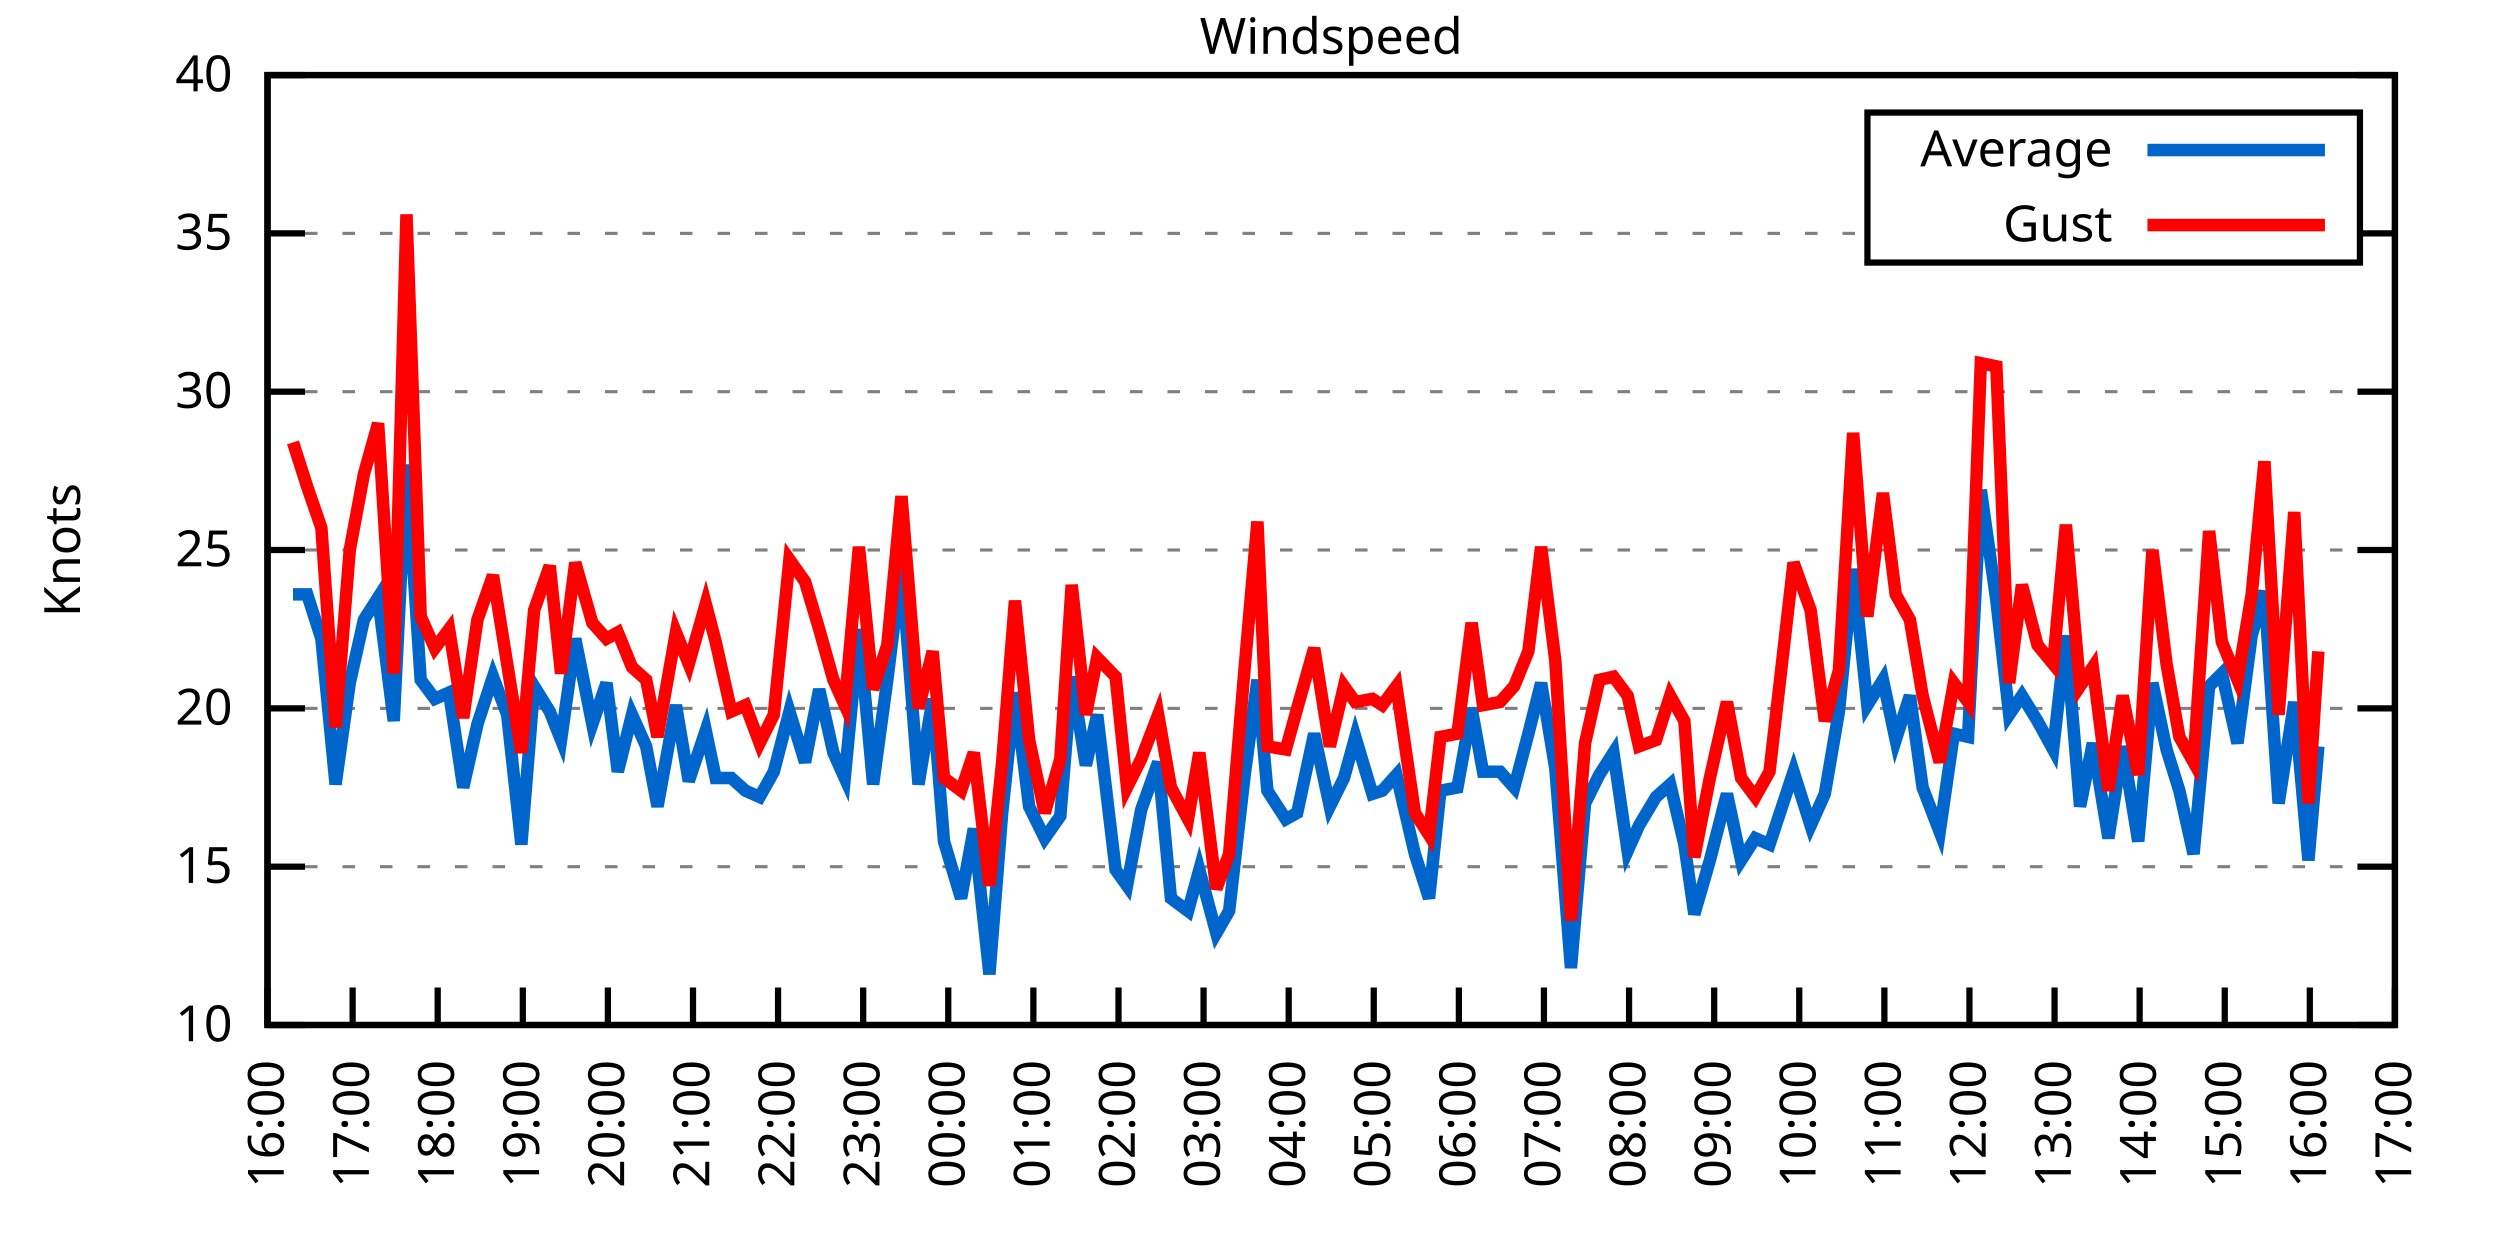
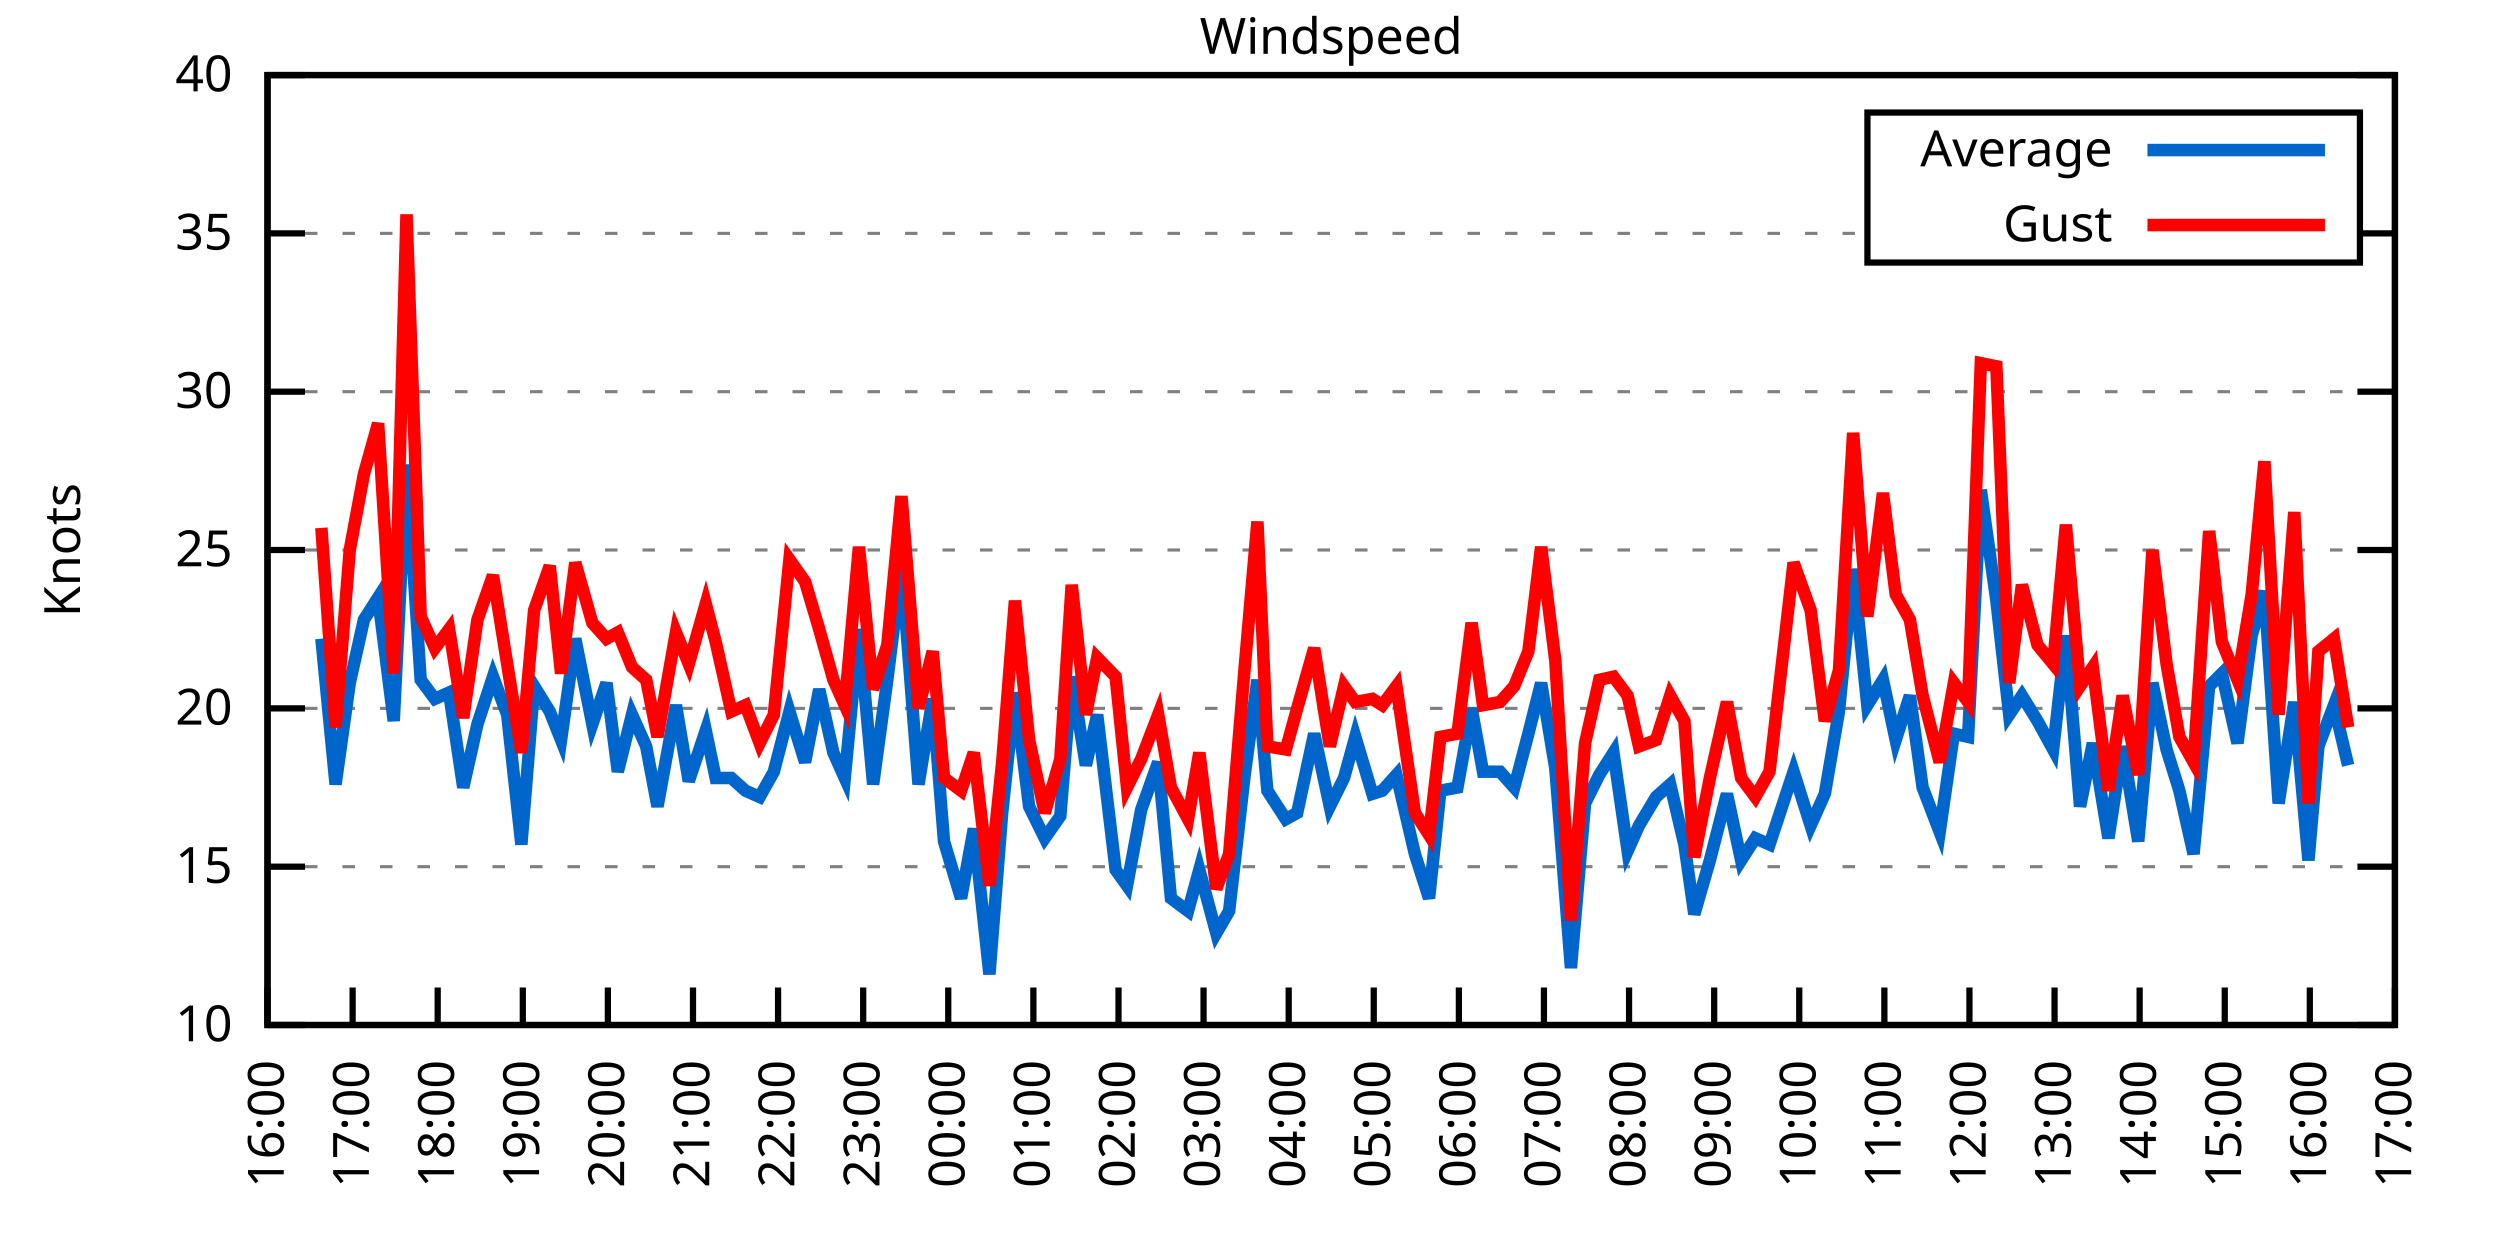
<svg xmlns="http://www.w3.org/2000/svg" xmlns:xlink="http://www.w3.org/1999/xlink" width="400" height="200" viewBox="0 0 400 200">
  <g id="gnuplot_canvas">
    <rect x="0" y="0" width="400" height="200" fill="none" />
    <defs>
      <circle id="gpDot" r="0.5" stroke-width="0.5" stroke="currentColor" />
      <path id="gpPt0" stroke-width="0.333" stroke="currentColor" d="M-1,0 h2 M0,-1 v2" />
      <path id="gpPt1" stroke-width="0.333" stroke="currentColor" d="M-1,-1 L1,1 M1,-1 L-1,1" />
      <path id="gpPt2" stroke-width="0.333" stroke="currentColor" d="M-1,0 L1,0 M0,-1 L0,1 M-1,-1 L1,1 M-1,1 L1,-1" />
      <rect id="gpPt3" stroke-width="0.333" stroke="currentColor" x="-1" y="-1" width="2" height="2" />
      <rect id="gpPt4" stroke-width="0.333" stroke="currentColor" fill="currentColor" x="-1" y="-1" width="2" height="2" />
      <circle id="gpPt5" stroke-width="0.333" stroke="currentColor" cx="0" cy="0" r="1" />
      <use xlink:href="#gpPt5" id="gpPt6" fill="currentColor" stroke="none" />
      <path id="gpPt7" stroke-width="0.333" stroke="currentColor" d="M0,-1.33 L-1.33,0.67 L1.33,0.67 z" />
      <use xlink:href="#gpPt7" id="gpPt8" fill="currentColor" stroke="none" />
      <use xlink:href="#gpPt7" id="gpPt9" stroke="currentColor" transform="rotate(180)" />
      <use xlink:href="#gpPt9" id="gpPt10" fill="currentColor" stroke="none" />
      <use xlink:href="#gpPt3" id="gpPt11" stroke="currentColor" transform="rotate(45)" />
      <use xlink:href="#gpPt11" id="gpPt12" fill="currentColor" stroke="none" />
      <path id="gpPt13" stroke-width="0.333" stroke="currentColor" d="M0,1.330 L1.265,0.411 L0.782,-1.067 L-0.782,-1.076 L-1.265,0.411 z" />
      <use xlink:href="#gpPt13" id="gpPt14" fill="currentColor" stroke="none" />
      <filter id="textbox" filterUnits="objectBoundingBox" x="0" y="0" height="1" width="1">
        <feFlood flood-color="white" flood-opacity="1" result="bgnd" />
        <feComposite in="SourceGraphic" in2="bgnd" operator="atop" />
      </filter>
      <filter id="greybox" filterUnits="objectBoundingBox" x="0" y="0" height="1" width="1">
        <feFlood flood-color="lightgrey" flood-opacity="1" result="grey" />
        <feComposite in="SourceGraphic" in2="grey" operator="atop" />
      </filter>
    </defs>
    <g fill="none" color="white" stroke="currentColor" stroke-width="1.00" stroke-linecap="butt" stroke-linejoin="miter">
</g>
    <g fill="none" color="black" stroke="currentColor" stroke-width="1.00" stroke-linecap="butt" stroke-linejoin="miter">
      <g stroke="none" shape-rendering="crispEdges">
        <polygon fill="rgb(255, 255, 255)" points="42.80,164.00 383.18,164.00 383.18,12.02 42.80,12.02 " />
      </g>
    </g>
    <g fill="none" color="black" stroke="currentColor" stroke-width="1.00" stroke-linecap="butt" stroke-linejoin="miter">
</g>
    <g fill="none" color="black" stroke="black" stroke-width="0.50" stroke-linecap="butt" stroke-linejoin="miter">
</g>
    <g fill="none" color="gray" stroke="currentColor" stroke-width="0.50" stroke-linecap="butt" stroke-linejoin="miter">
      <path stroke="gray" stroke-dasharray="2,4" class="gridline" d="M42.80,164.00 L383.19,164.00  " />
    </g>
    <g fill="none" color="gray" stroke="gray" stroke-width="1.00" stroke-linecap="butt" stroke-linejoin="miter">
</g>
    <g fill="none" color="black" stroke="currentColor" stroke-width="1.00" stroke-linecap="butt" stroke-linejoin="miter">
      <path stroke="black" d="M42.80,164.00 L48.80,164.00 M383.19,164.00 L377.19,164.00  " />
      <g transform="translate(37.20,166.60)" stroke="none" fill="black" font-family="Sans" font-size="8.00" text-anchor="end">
        <text>
          <tspan font-family="Sans"> 10</tspan>
        </text>
      </g>
    </g>
    <g fill="none" color="black" stroke="currentColor" stroke-width="1.00" stroke-linecap="butt" stroke-linejoin="miter">
</g>
    <g fill="none" color="black" stroke="black" stroke-width="0.50" stroke-linecap="butt" stroke-linejoin="miter">
</g>
    <g fill="none" color="gray" stroke="currentColor" stroke-width="0.50" stroke-linecap="butt" stroke-linejoin="miter">
      <path stroke="gray" stroke-dasharray="2,4" class="gridline" d="M42.80,138.67 L383.19,138.67  " />
    </g>
    <g fill="none" color="gray" stroke="gray" stroke-width="1.00" stroke-linecap="butt" stroke-linejoin="miter">
</g>
    <g fill="none" color="black" stroke="currentColor" stroke-width="1.00" stroke-linecap="butt" stroke-linejoin="miter">
      <path stroke="black" d="M42.80,138.67 L48.80,138.67 M383.19,138.67 L377.19,138.67  " />
      <g transform="translate(37.20,141.27)" stroke="none" fill="black" font-family="Sans" font-size="8.00" text-anchor="end">
        <text>
          <tspan font-family="Sans"> 15</tspan>
        </text>
      </g>
    </g>
    <g fill="none" color="black" stroke="currentColor" stroke-width="1.00" stroke-linecap="butt" stroke-linejoin="miter">
</g>
    <g fill="none" color="black" stroke="black" stroke-width="0.50" stroke-linecap="butt" stroke-linejoin="miter">
</g>
    <g fill="none" color="gray" stroke="currentColor" stroke-width="0.50" stroke-linecap="butt" stroke-linejoin="miter">
      <path stroke="gray" stroke-dasharray="2,4" class="gridline" d="M42.80,113.34 L383.19,113.34  " />
    </g>
    <g fill="none" color="gray" stroke="gray" stroke-width="1.00" stroke-linecap="butt" stroke-linejoin="miter">
</g>
    <g fill="none" color="black" stroke="currentColor" stroke-width="1.00" stroke-linecap="butt" stroke-linejoin="miter">
      <path stroke="black" d="M42.80,113.34 L48.80,113.34 M383.19,113.34 L377.19,113.34  " />
      <g transform="translate(37.20,115.94)" stroke="none" fill="black" font-family="Sans" font-size="8.00" text-anchor="end">
        <text>
          <tspan font-family="Sans"> 20</tspan>
        </text>
      </g>
    </g>
    <g fill="none" color="black" stroke="currentColor" stroke-width="1.00" stroke-linecap="butt" stroke-linejoin="miter">
</g>
    <g fill="none" color="black" stroke="black" stroke-width="0.50" stroke-linecap="butt" stroke-linejoin="miter">
</g>
    <g fill="none" color="gray" stroke="currentColor" stroke-width="0.50" stroke-linecap="butt" stroke-linejoin="miter">
      <path stroke="gray" stroke-dasharray="2,4" class="gridline" d="M42.80,88.00 L383.19,88.00  " />
    </g>
    <g fill="none" color="gray" stroke="gray" stroke-width="1.00" stroke-linecap="butt" stroke-linejoin="miter">
</g>
    <g fill="none" color="black" stroke="currentColor" stroke-width="1.00" stroke-linecap="butt" stroke-linejoin="miter">
      <path stroke="black" d="M42.80,88.00 L48.80,88.00 M383.19,88.00 L377.19,88.00  " />
      <g transform="translate(37.20,90.60)" stroke="none" fill="black" font-family="Sans" font-size="8.00" text-anchor="end">
        <text>
          <tspan font-family="Sans"> 25</tspan>
        </text>
      </g>
    </g>
    <g fill="none" color="black" stroke="currentColor" stroke-width="1.00" stroke-linecap="butt" stroke-linejoin="miter">
</g>
    <g fill="none" color="black" stroke="black" stroke-width="0.50" stroke-linecap="butt" stroke-linejoin="miter">
</g>
    <g fill="none" color="gray" stroke="currentColor" stroke-width="0.50" stroke-linecap="butt" stroke-linejoin="miter">
      <path stroke="gray" stroke-dasharray="2,4" class="gridline" d="M42.80,62.67 L383.19,62.67  " />
    </g>
    <g fill="none" color="gray" stroke="gray" stroke-width="1.00" stroke-linecap="butt" stroke-linejoin="miter">
</g>
    <g fill="none" color="black" stroke="currentColor" stroke-width="1.00" stroke-linecap="butt" stroke-linejoin="miter">
      <path stroke="black" d="M42.80,62.67 L48.80,62.67 M383.19,62.67 L377.19,62.67  " />
      <g transform="translate(37.20,65.27)" stroke="none" fill="black" font-family="Sans" font-size="8.00" text-anchor="end">
        <text>
          <tspan font-family="Sans"> 30</tspan>
        </text>
      </g>
    </g>
    <g fill="none" color="black" stroke="currentColor" stroke-width="1.00" stroke-linecap="butt" stroke-linejoin="miter">
</g>
    <g fill="none" color="black" stroke="black" stroke-width="0.50" stroke-linecap="butt" stroke-linejoin="miter">
</g>
    <g fill="none" color="gray" stroke="currentColor" stroke-width="0.50" stroke-linecap="butt" stroke-linejoin="miter">
      <path stroke="gray" stroke-dasharray="2,4" class="gridline" d="M42.80,37.34 L298.79,37.34 M377.59,37.34 L383.19,37.34  " />
    </g>
    <g fill="none" color="gray" stroke="gray" stroke-width="1.00" stroke-linecap="butt" stroke-linejoin="miter">
</g>
    <g fill="none" color="black" stroke="currentColor" stroke-width="1.00" stroke-linecap="butt" stroke-linejoin="miter">
      <path stroke="black" d="M42.80,37.34 L48.80,37.34 M383.19,37.34 L377.19,37.34  " />
      <g transform="translate(37.20,39.94)" stroke="none" fill="black" font-family="Sans" font-size="8.00" text-anchor="end">
        <text>
          <tspan font-family="Sans"> 35</tspan>
        </text>
      </g>
    </g>
    <g fill="none" color="black" stroke="currentColor" stroke-width="1.00" stroke-linecap="butt" stroke-linejoin="miter">
</g>
    <g fill="none" color="black" stroke="black" stroke-width="0.50" stroke-linecap="butt" stroke-linejoin="miter">
</g>
    <g fill="none" color="gray" stroke="currentColor" stroke-width="0.50" stroke-linecap="butt" stroke-linejoin="miter">
      <path stroke="gray" stroke-dasharray="2,4" class="gridline" d="M42.80,12.01 L383.19,12.01  " />
    </g>
    <g fill="none" color="gray" stroke="gray" stroke-width="1.00" stroke-linecap="butt" stroke-linejoin="miter">
</g>
    <g fill="none" color="black" stroke="currentColor" stroke-width="1.00" stroke-linecap="butt" stroke-linejoin="miter">
      <path stroke="black" d="M42.80,12.01 L48.80,12.01 M383.19,12.01 L377.19,12.01  " />
      <g transform="translate(37.20,14.61)" stroke="none" fill="black" font-family="Sans" font-size="8.00" text-anchor="end">
        <text>
          <tspan font-family="Sans"> 40</tspan>
        </text>
      </g>
    </g>
    <g fill="none" color="black" stroke="currentColor" stroke-width="1.00" stroke-linecap="butt" stroke-linejoin="miter">
      <path stroke="black" d="M42.80,164.00 L42.80,158.00  " />
      <g transform="translate(45.40,169.60) rotate(270.00)" stroke="none" fill="black" font-family="Sans" font-size="8.00" text-anchor="end">
        <text>
          <tspan font-family="Sans">16:00</tspan>
        </text>
      </g>
    </g>
    <g fill="none" color="black" stroke="currentColor" stroke-width="1.00" stroke-linecap="butt" stroke-linejoin="miter">
      <path stroke="black" d="M56.42,164.00 L56.42,158.00  " />
      <g transform="translate(59.02,169.60) rotate(270.00)" stroke="none" fill="black" font-family="Sans" font-size="8.00" text-anchor="end">
        <text>
          <tspan font-family="Sans">17:00</tspan>
        </text>
      </g>
    </g>
    <g fill="none" color="black" stroke="currentColor" stroke-width="1.00" stroke-linecap="butt" stroke-linejoin="miter">
      <path stroke="black" d="M70.03,164.00 L70.03,158.00  " />
      <g transform="translate(72.63,169.60) rotate(270.00)" stroke="none" fill="black" font-family="Sans" font-size="8.00" text-anchor="end">
        <text>
          <tspan font-family="Sans">18:00</tspan>
        </text>
      </g>
    </g>
    <g fill="none" color="black" stroke="currentColor" stroke-width="1.00" stroke-linecap="butt" stroke-linejoin="miter">
      <path stroke="black" d="M83.65,164.00 L83.65,158.00  " />
      <g transform="translate(86.25,169.60) rotate(270.00)" stroke="none" fill="black" font-family="Sans" font-size="8.00" text-anchor="end">
        <text>
          <tspan font-family="Sans">19:00</tspan>
        </text>
      </g>
    </g>
    <g fill="none" color="black" stroke="currentColor" stroke-width="1.00" stroke-linecap="butt" stroke-linejoin="miter">
      <path stroke="black" d="M97.26,164.00 L97.26,158.00  " />
      <g transform="translate(99.86,169.60) rotate(270.00)" stroke="none" fill="black" font-family="Sans" font-size="8.00" text-anchor="end">
        <text>
          <tspan font-family="Sans">20:00</tspan>
        </text>
      </g>
    </g>
    <g fill="none" color="black" stroke="currentColor" stroke-width="1.00" stroke-linecap="butt" stroke-linejoin="miter">
      <path stroke="black" d="M110.88,164.00 L110.88,158.00  " />
      <g transform="translate(113.48,169.60) rotate(270.00)" stroke="none" fill="black" font-family="Sans" font-size="8.00" text-anchor="end">
        <text>
          <tspan font-family="Sans">21:00</tspan>
        </text>
      </g>
    </g>
    <g fill="none" color="black" stroke="currentColor" stroke-width="1.00" stroke-linecap="butt" stroke-linejoin="miter">
      <path stroke="black" d="M124.49,164.00 L124.49,158.00  " />
      <g transform="translate(127.09,169.60) rotate(270.00)" stroke="none" fill="black" font-family="Sans" font-size="8.00" text-anchor="end">
        <text>
          <tspan font-family="Sans">22:00</tspan>
        </text>
      </g>
    </g>
    <g fill="none" color="black" stroke="currentColor" stroke-width="1.00" stroke-linecap="butt" stroke-linejoin="miter">
      <path stroke="black" d="M138.11,164.00 L138.11,158.00  " />
      <g transform="translate(140.71,169.60) rotate(270.00)" stroke="none" fill="black" font-family="Sans" font-size="8.00" text-anchor="end">
        <text>
          <tspan font-family="Sans">23:00</tspan>
        </text>
      </g>
    </g>
    <g fill="none" color="black" stroke="currentColor" stroke-width="1.00" stroke-linecap="butt" stroke-linejoin="miter">
      <path stroke="black" d="M151.72,164.00 L151.72,158.00  " />
      <g transform="translate(154.32,169.60) rotate(270.00)" stroke="none" fill="black" font-family="Sans" font-size="8.00" text-anchor="end">
        <text>
          <tspan font-family="Sans">00:00</tspan>
        </text>
      </g>
    </g>
    <g fill="none" color="black" stroke="currentColor" stroke-width="1.00" stroke-linecap="butt" stroke-linejoin="miter">
      <path stroke="black" d="M165.34,164.00 L165.34,158.00  " />
      <g transform="translate(167.94,169.60) rotate(270.00)" stroke="none" fill="black" font-family="Sans" font-size="8.00" text-anchor="end">
        <text>
          <tspan font-family="Sans">01:00</tspan>
        </text>
      </g>
    </g>
    <g fill="none" color="black" stroke="currentColor" stroke-width="1.00" stroke-linecap="butt" stroke-linejoin="miter">
      <path stroke="black" d="M178.96,164.00 L178.96,158.00  " />
      <g transform="translate(181.56,169.60) rotate(270.00)" stroke="none" fill="black" font-family="Sans" font-size="8.00" text-anchor="end">
        <text>
          <tspan font-family="Sans">02:00</tspan>
        </text>
      </g>
    </g>
    <g fill="none" color="black" stroke="currentColor" stroke-width="1.00" stroke-linecap="butt" stroke-linejoin="miter">
      <path stroke="black" d="M192.57,164.00 L192.57,158.00  " />
      <g transform="translate(195.17,169.60) rotate(270.00)" stroke="none" fill="black" font-family="Sans" font-size="8.00" text-anchor="end">
        <text>
          <tspan font-family="Sans">03:00</tspan>
        </text>
      </g>
    </g>
    <g fill="none" color="black" stroke="currentColor" stroke-width="1.00" stroke-linecap="butt" stroke-linejoin="miter">
      <path stroke="black" d="M206.19,164.00 L206.19,158.00  " />
      <g transform="translate(208.79,169.60) rotate(270.00)" stroke="none" fill="black" font-family="Sans" font-size="8.00" text-anchor="end">
        <text>
          <tspan font-family="Sans">04:00</tspan>
        </text>
      </g>
    </g>
    <g fill="none" color="black" stroke="currentColor" stroke-width="1.00" stroke-linecap="butt" stroke-linejoin="miter">
      <path stroke="black" d="M219.80,164.00 L219.80,158.00  " />
      <g transform="translate(222.40,169.60) rotate(270.00)" stroke="none" fill="black" font-family="Sans" font-size="8.00" text-anchor="end">
        <text>
          <tspan font-family="Sans">05:00</tspan>
        </text>
      </g>
    </g>
    <g fill="none" color="black" stroke="currentColor" stroke-width="1.00" stroke-linecap="butt" stroke-linejoin="miter">
      <path stroke="black" d="M233.42,164.00 L233.42,158.00  " />
      <g transform="translate(236.02,169.60) rotate(270.00)" stroke="none" fill="black" font-family="Sans" font-size="8.00" text-anchor="end">
        <text>
          <tspan font-family="Sans">06:00</tspan>
        </text>
      </g>
    </g>
    <g fill="none" color="black" stroke="currentColor" stroke-width="1.00" stroke-linecap="butt" stroke-linejoin="miter">
      <path stroke="black" d="M247.03,164.00 L247.03,158.00  " />
      <g transform="translate(249.63,169.60) rotate(270.00)" stroke="none" fill="black" font-family="Sans" font-size="8.00" text-anchor="end">
        <text>
          <tspan font-family="Sans">07:00</tspan>
        </text>
      </g>
    </g>
    <g fill="none" color="black" stroke="currentColor" stroke-width="1.00" stroke-linecap="butt" stroke-linejoin="miter">
      <path stroke="black" d="M260.65,164.00 L260.65,158.00  " />
      <g transform="translate(263.25,169.60) rotate(270.00)" stroke="none" fill="black" font-family="Sans" font-size="8.00" text-anchor="end">
        <text>
          <tspan font-family="Sans">08:00</tspan>
        </text>
      </g>
    </g>
    <g fill="none" color="black" stroke="currentColor" stroke-width="1.00" stroke-linecap="butt" stroke-linejoin="miter">
      <path stroke="black" d="M274.27,164.00 L274.27,158.00  " />
      <g transform="translate(276.87,169.60) rotate(270.00)" stroke="none" fill="black" font-family="Sans" font-size="8.00" text-anchor="end">
        <text>
          <tspan font-family="Sans">09:00</tspan>
        </text>
      </g>
    </g>
    <g fill="none" color="black" stroke="currentColor" stroke-width="1.00" stroke-linecap="butt" stroke-linejoin="miter">
      <path stroke="black" d="M287.88,164.00 L287.88,158.00  " />
      <g transform="translate(290.48,169.60) rotate(270.00)" stroke="none" fill="black" font-family="Sans" font-size="8.00" text-anchor="end">
        <text>
          <tspan font-family="Sans">10:00</tspan>
        </text>
      </g>
    </g>
    <g fill="none" color="black" stroke="currentColor" stroke-width="1.00" stroke-linecap="butt" stroke-linejoin="miter">
      <path stroke="black" d="M301.50,164.00 L301.50,158.00  " />
      <g transform="translate(304.10,169.60) rotate(270.00)" stroke="none" fill="black" font-family="Sans" font-size="8.00" text-anchor="end">
        <text>
          <tspan font-family="Sans">11:00</tspan>
        </text>
      </g>
    </g>
    <g fill="none" color="black" stroke="currentColor" stroke-width="1.00" stroke-linecap="butt" stroke-linejoin="miter">
      <path stroke="black" d="M315.11,164.00 L315.11,158.00  " />
      <g transform="translate(317.71,169.60) rotate(270.00)" stroke="none" fill="black" font-family="Sans" font-size="8.00" text-anchor="end">
        <text>
          <tspan font-family="Sans">12:00</tspan>
        </text>
      </g>
    </g>
    <g fill="none" color="black" stroke="currentColor" stroke-width="1.00" stroke-linecap="butt" stroke-linejoin="miter">
      <path stroke="black" d="M328.73,164.00 L328.73,158.00  " />
      <g transform="translate(331.33,169.60) rotate(270.00)" stroke="none" fill="black" font-family="Sans" font-size="8.00" text-anchor="end">
        <text>
          <tspan font-family="Sans">13:00</tspan>
        </text>
      </g>
    </g>
    <g fill="none" color="black" stroke="currentColor" stroke-width="1.00" stroke-linecap="butt" stroke-linejoin="miter">
      <path stroke="black" d="M342.34,164.00 L342.34,158.00  " />
      <g transform="translate(344.94,169.60) rotate(270.00)" stroke="none" fill="black" font-family="Sans" font-size="8.00" text-anchor="end">
        <text>
          <tspan font-family="Sans">14:00</tspan>
        </text>
      </g>
    </g>
    <g fill="none" color="black" stroke="currentColor" stroke-width="1.00" stroke-linecap="butt" stroke-linejoin="miter">
      <path stroke="black" d="M355.96,164.00 L355.96,158.00  " />
      <g transform="translate(358.56,169.60) rotate(270.00)" stroke="none" fill="black" font-family="Sans" font-size="8.00" text-anchor="end">
        <text>
          <tspan font-family="Sans">15:00</tspan>
        </text>
      </g>
    </g>
    <g fill="none" color="black" stroke="currentColor" stroke-width="1.00" stroke-linecap="butt" stroke-linejoin="miter">
      <path stroke="black" d="M369.57,164.00 L369.57,158.00  " />
      <g transform="translate(372.17,169.60) rotate(270.00)" stroke="none" fill="black" font-family="Sans" font-size="8.00" text-anchor="end">
        <text>
          <tspan font-family="Sans">16:00</tspan>
        </text>
      </g>
    </g>
    <g fill="none" color="black" stroke="currentColor" stroke-width="1.00" stroke-linecap="butt" stroke-linejoin="miter">
      <path stroke="black" d="M383.19,164.00 L383.19,158.00  " />
      <g transform="translate(385.79,169.60) rotate(270.00)" stroke="none" fill="black" font-family="Sans" font-size="8.00" text-anchor="end">
        <text>
          <tspan font-family="Sans">17:00</tspan>
        </text>
      </g>
    </g>
    <g fill="none" color="black" stroke="currentColor" stroke-width="1.00" stroke-linecap="butt" stroke-linejoin="miter">
</g>
    <g fill="none" color="black" stroke="currentColor" stroke-width="1.00" stroke-linecap="butt" stroke-linejoin="miter">
      <path stroke="black" d="M42.80,12.01 L42.80,164.00 L383.19,164.00 L383.19,12.01 L42.80,12.01 Z  " />
    </g>
    <g fill="none" color="black" stroke="currentColor" stroke-width="1.00" stroke-linecap="butt" stroke-linejoin="miter">
</g>
    <g fill="none" color="black" stroke="currentColor" stroke-width="1.00" stroke-linecap="butt" stroke-linejoin="miter">
      <path stroke="black" d="M298.79,42.01 L298.79,18.01 L377.59,18.01 L377.59,42.01 L298.79,42.01 Z  " />
    </g>
    <g id="Windspeed_plot_1">
      <g fill="none" color="white" stroke="black" stroke-width="2.00" stroke-linecap="butt" stroke-linejoin="miter">
</g>
      <g fill="none" color="black" stroke="currentColor" stroke-width="2.00" stroke-linecap="butt" stroke-linejoin="miter">
        <g transform="translate(337.99,26.61)" stroke="none" fill="black" font-family="Sans" font-size="8.00" text-anchor="end">
          <text>
            <tspan font-family="Sans">Average</tspan>
          </text>
        </g>
      </g>
      <g fill="none" color="black" stroke="currentColor" stroke-width="2.00" stroke-linecap="butt" stroke-linejoin="miter">
-         <path stroke="rgb(  0, 102, 204)" d="M343.59,24.01 L371.99,24.01 M46.88,95.10 L49.15,95.10 L51.42,102.19 L53.69,125.50 L55.96,109.28 L58.23,99.15   L60.50,95.60 L63.00,115.36 L65.04,74.33 L67.31,108.78 L69.58,111.82 L71.85,110.80 L74.12,126.00 L76.39,115.87   L78.88,108.27 L81.15,114.35 L83.42,135.12 L85.46,109.79 L87.96,113.84 L89.77,118.40 L92.04,102.19 L94.77,115.87   L97.04,109.28 L98.85,123.47 L101.12,114.35 L103.39,119.42 L105.20,129.04 L108.15,112.83 L110.20,124.99 L112.92,116.88   L114.51,124.48 L117.01,124.48 L119.27,126.51 L121.54,127.52 L123.81,123.47 L126.31,113.84 L128.81,121.95 L131.07,110.30   L133.34,120.43 L135.16,124.48 L137.43,100.67 L139.70,125.50 L141.97,108.78 L144.24,90.54 L146.96,125.50 L149.23,111.82   L151.04,134.62 L153.77,143.73 L155.81,132.59 L158.31,155.89 L160.35,130.06 L162.39,110.80 L164.66,129.04 L167.16,134.11   L169.65,130.56 L171.47,108.27 L173.74,122.46 L175.55,114.35 L178.50,139.17 L180.32,141.71 L182.59,129.55 L185.31,121.95   L187.35,143.73 L190.08,145.76 L191.89,139.17 L194.61,149.31 L196.66,145.76 L199.15,123.98 L201.19,108.78 L202.78,126.51   L205.73,131.07 L207.55,130.06 L210.27,117.39 L212.77,129.04 L215.04,124.48 L216.85,117.90 L219.58,127.02 L221.16,126.51   L223.43,123.98 L226.38,136.64 L228.65,143.73 L230.47,126.51 L233.19,126.00 L235.46,113.34 L237.28,123.47 L240.00,123.47   L242.27,126.00 L244.54,117.39 L246.58,109.28 L248.85,122.96 L251.35,154.88 L253.61,128.54 L255.88,123.98 L258.15,120.43   L260.42,136.14 L262.24,132.08 L264.96,127.52 L267.23,125.50 L269.50,135.12 L271.09,146.27 L273.58,137.66 L276.31,127.02   L278.58,137.66 L280.85,134.11 L283.12,135.12 L286.97,123.47 L289.70,132.08 L291.97,127.02 L294.23,113.84 L296.50,91.04   L298.77,112.83 L301.27,108.78 L303.31,118.40 L305.58,111.31 L307.62,126.00 L310.35,133.10 L312.62,117.39 L314.89,117.90   L316.93,78.38 L319.42,96.11 L321.47,114.35 L323.51,111.31 L326.00,115.36 L328.50,119.92 L330.54,101.68 L332.81,129.04   L334.85,118.91 L337.35,134.11 L339.62,119.42 L342.12,134.62 L344.39,109.28 L346.65,119.92 L348.70,126.51 L350.97,136.64   L353.46,109.79 L355.50,107.76 L358.00,118.91 L360.27,101.68 L362.31,94.59 L364.58,128.54 L367.08,112.32 L369.35,137.66   L370.94,119.42  " />
+         <path stroke="rgb(  0, 102, 204)" d="M343.59,24.01 L371.99,24.01 M51.42,102.19 L53.69,125.50 L55.96,109.28 L58.23,99.15 L60.50,95.60 L63.00,115.36   L65.04,74.33 L67.31,108.78 L69.58,111.82 L71.85,110.80 L74.12,126.00 L76.39,115.87 L78.88,108.27 L81.15,114.35   L83.42,135.12 L85.46,109.79 L87.96,113.84 L89.77,118.40 L92.04,102.19 L94.77,115.87 L97.04,109.28 L98.85,123.47   L101.12,114.35 L103.39,119.42 L105.20,129.04 L108.15,112.83 L110.20,124.99 L112.92,116.88 L114.51,124.48 L117.01,124.48   L119.27,126.51 L121.54,127.52 L123.81,123.47 L126.31,113.84 L128.81,121.95 L131.07,110.30 L133.34,120.43 L135.16,124.48   L137.43,100.67 L139.70,125.50 L141.97,108.78 L144.24,90.54 L146.96,125.50 L149.23,111.82 L151.04,134.62 L153.77,143.73   L155.81,132.59 L158.31,155.89 L160.35,130.06 L162.39,110.80 L164.66,129.04 L167.16,134.11 L169.65,130.56 L171.47,108.27   L173.74,122.46 L175.55,114.35 L178.50,139.17 L180.32,141.71 L182.59,129.55 L185.31,121.95 L187.35,143.73 L190.08,145.76   L191.89,139.17 L194.61,149.31 L196.66,145.76 L199.15,123.98 L201.19,108.78 L202.78,126.51 L205.73,131.07 L207.55,130.06   L210.27,117.39 L212.77,129.04 L215.04,124.48 L216.85,117.90 L219.58,127.02 L221.16,126.51 L223.43,123.98 L226.38,136.64   L228.65,143.73 L230.47,126.51 L233.19,126.00 L235.46,113.34 L237.28,123.47 L240.00,123.47 L242.27,126.00 L244.54,117.39   L246.58,109.28 L248.85,122.96 L251.35,154.88 L253.61,128.54 L255.88,123.98 L258.15,120.43 L260.42,136.14 L262.24,132.08   L264.96,127.52 L267.23,125.50 L269.50,135.12 L271.09,146.27 L273.58,137.66 L276.31,127.02 L278.58,137.66 L280.85,134.11   L283.12,135.12 L286.97,123.47 L289.70,132.08 L291.97,127.02 L294.23,113.84 L296.50,91.04 L298.77,112.83 L301.27,108.78   L303.31,118.40 L305.58,111.31 L307.62,126.00 L310.35,133.10 L312.62,117.39 L314.89,117.90 L316.93,78.38 L319.42,96.11   L321.47,114.35 L323.51,111.31 L326.00,115.36 L328.50,119.92 L330.54,101.68 L332.81,129.04 L334.85,118.91 L337.35,134.11   L339.62,119.42 L342.12,134.62 L344.39,109.28 L346.65,119.92 L348.70,126.51 L350.97,136.64 L353.46,109.79 L355.50,107.76   L358.00,118.91 L360.27,101.68 L362.31,94.59 L364.58,128.54 L367.08,112.32 L369.35,137.66 L370.94,119.42 L373.43,112.83   L375.70,122.46  " />
      </g>
    </g>
    <g id="Windspeed_plot_2">
      <g fill="none" color="black" stroke="currentColor" stroke-width="2.00" stroke-linecap="butt" stroke-linejoin="miter">
        <g transform="translate(337.99,38.61)" stroke="none" fill="black" font-family="Sans" font-size="8.00" text-anchor="end">
          <text>
            <tspan font-family="Sans">Gust</tspan>
          </text>
        </g>
      </g>
      <g fill="none" color="black" stroke="currentColor" stroke-width="2.00" stroke-linecap="butt" stroke-linejoin="miter">
-         <path stroke="rgb(255,   0,   0)" d="M343.59,36.01 L371.99,36.01 M46.88,70.78 L49.15,77.87 L51.42,84.46 L53.69,116.38 L55.96,88.00 L58.23,75.85   L60.50,67.74 L63.00,107.76 L65.04,34.30 L67.31,98.64 L69.58,103.71 L71.85,100.67 L74.12,114.86 L76.39,99.15   L78.88,92.06 L81.15,106.24 L83.42,120.43 L85.46,97.63 L87.96,90.54 L89.77,107.76 L92.04,90.03 L94.77,99.66   L97.04,102.19 L98.85,101.18 L101.12,106.75 L103.39,108.78 L105.20,117.90 L108.15,101.18 L110.20,106.24 L112.92,96.62   L114.51,102.70 L117.01,113.84 L119.27,112.83 L121.54,118.91 L123.81,114.35 L126.31,89.52 L128.81,93.07 L131.07,100.67   L133.34,108.78 L135.16,112.83 L137.43,87.50 L139.70,110.30 L141.97,103.20 L144.24,79.39 L146.96,113.34 L149.23,104.22   L151.04,124.48 L153.77,126.51 L155.81,120.43 L158.31,141.71 L160.35,121.95 L162.39,96.11 L164.66,118.40 L167.16,130.06   L169.65,121.44 L171.47,93.58 L173.74,114.35 L175.55,105.23 L178.50,108.27 L180.32,126.00 L182.59,121.44 L185.31,114.35   L187.35,126.00 L190.08,131.07 L191.89,120.43 L194.61,142.21 L196.66,136.64 L199.15,106.75 L201.19,83.45 L202.78,119.42   L205.73,119.92 L207.55,113.34 L210.27,103.71 L212.77,119.42 L215.04,109.79 L216.85,112.32 L219.58,111.82 L221.16,112.83   L223.43,109.79 L226.38,130.06 L228.65,133.60 L230.47,117.90 L233.19,117.39 L235.46,99.66 L237.28,112.83 L240.00,112.32   L242.27,109.79 L244.54,104.22 L246.58,87.50 L248.85,105.74 L251.35,147.28 L253.61,118.91 L255.88,108.78 L258.15,108.27   L260.42,111.31 L262.24,119.42 L264.96,118.40 L267.23,111.31 L269.50,115.36 L271.09,137.15 L273.58,124.48 L276.31,112.32   L278.58,124.48 L280.85,127.52 L283.12,123.47 L286.97,90.03 L289.70,97.63 L291.97,115.36 L294.23,107.26 L296.50,69.26   L298.77,98.64 L301.27,78.89 L303.31,95.10 L305.58,99.15 L307.62,111.31 L310.35,121.95 L312.62,109.28 L314.89,112.32   L316.93,58.11 L319.42,58.62 L321.47,109.28 L323.51,93.58 L326.00,103.20 L328.50,106.24 L330.54,83.95 L332.81,109.79   L334.85,106.75 L337.35,126.51 L339.62,111.31 L342.12,123.98 L344.39,88.00 L346.65,106.24 L348.70,117.90 L350.97,121.95   L353.46,84.97 L355.50,102.70 L358.00,108.78 L360.27,95.10 L362.31,73.82 L364.58,114.35 L367.08,81.93 L369.35,128.54   L370.94,104.22  " />
+         <path stroke="rgb(255,   0,   0)" d="M343.59,36.01 L371.99,36.01 M51.42,84.46 L53.69,116.38 L55.96,88.00 L58.23,75.85 L60.50,67.74 L63.00,107.76   L65.04,34.30 L67.31,98.64 L69.58,103.71 L71.85,100.67 L74.12,114.86 L76.39,99.15 L78.88,92.06 L81.15,106.24   L83.42,120.43 L85.46,97.63 L87.96,90.54 L89.77,107.76 L92.04,90.03 L94.77,99.66 L97.04,102.19 L98.85,101.18   L101.12,106.75 L103.39,108.78 L105.20,117.90 L108.15,101.18 L110.20,106.24 L112.92,96.62 L114.51,102.70 L117.01,113.84   L119.27,112.83 L121.54,118.91 L123.81,114.35 L126.31,89.52 L128.81,93.07 L131.07,100.67 L133.34,108.78 L135.16,112.83   L137.43,87.50 L139.70,110.30 L141.97,103.20 L144.24,79.39 L146.96,113.34 L149.23,104.22 L151.04,124.48 L153.77,126.51   L155.81,120.43 L158.31,141.71 L160.35,121.95 L162.39,96.11 L164.66,118.40 L167.16,130.06 L169.65,121.44 L171.47,93.58   L173.74,114.35 L175.55,105.23 L178.50,108.27 L180.32,126.00 L182.59,121.44 L185.31,114.35 L187.35,126.00 L190.08,131.07   L191.89,120.43 L194.61,142.21 L196.66,136.64 L199.15,106.75 L201.19,83.45 L202.78,119.42 L205.73,119.92 L207.55,113.34   L210.27,103.71 L212.77,119.42 L215.04,109.79 L216.85,112.32 L219.58,111.82 L221.16,112.83 L223.43,109.79 L226.38,130.06   L228.65,133.60 L230.47,117.90 L233.19,117.39 L235.46,99.66 L237.28,112.83 L240.00,112.32 L242.27,109.79 L244.54,104.22   L246.58,87.50 L248.85,105.74 L251.35,147.28 L253.61,118.91 L255.88,108.78 L258.15,108.27 L260.42,111.31 L262.24,119.42   L264.96,118.40 L267.23,111.31 L269.50,115.36 L271.09,137.15 L273.58,124.48 L276.31,112.32 L278.58,124.48 L280.85,127.52   L283.12,123.47 L286.97,90.03 L289.70,97.63 L291.97,115.36 L294.23,107.26 L296.50,69.26 L298.77,98.64 L301.27,78.89   L303.31,95.10 L305.58,99.15 L307.62,111.31 L310.35,121.95 L312.62,109.28 L314.89,112.32 L316.93,58.11 L319.42,58.62   L321.47,109.28 L323.51,93.58 L326.00,103.20 L328.50,106.24 L330.54,83.95 L332.81,109.79 L334.85,106.75 L337.35,126.51   L339.62,111.31 L342.12,123.98 L344.39,88.00 L346.65,106.24 L348.70,117.90 L350.97,121.95 L353.46,84.97 L355.50,102.70   L358.00,108.78 L360.27,95.10 L362.31,73.82 L364.58,114.35 L367.08,81.93 L369.35,128.54 L370.94,104.22 L373.43,102.19   L375.70,116.38  " />
      </g>
    </g>
    <g fill="none" color="black" stroke="currentColor" stroke-width="2.00" stroke-linecap="butt" stroke-linejoin="miter">
</g>
    <g fill="none" color="black" stroke="black" stroke-width="1.00" stroke-linecap="butt" stroke-linejoin="miter">
</g>
    <g fill="none" color="black" stroke="currentColor" stroke-width="1.00" stroke-linecap="butt" stroke-linejoin="miter">
      <path stroke="black" d="M42.80,12.01 L42.80,164.00 L383.19,164.00 L383.19,12.01 L42.80,12.01 Z  " />
      <g transform="translate(12.80,88.01) rotate(270.00)" stroke="none" fill="black" font-family="Sans" font-size="8.00" text-anchor="middle">
        <text>
          <tspan font-family="Sans">Knots</tspan>
        </text>
      </g>
    </g>
    <g fill="none" color="black" stroke="currentColor" stroke-width="1.00" stroke-linecap="butt" stroke-linejoin="miter">
</g>
    <g fill="none" color="black" stroke="currentColor" stroke-width="1.00" stroke-linecap="butt" stroke-linejoin="miter">
      <g transform="translate(212.99,8.61)" stroke="none" fill="black" font-family="Sans" font-size="8.00" text-anchor="middle">
        <text>
          <tspan font-family="Sans">Windspeed</tspan>
        </text>
      </g>
    </g>
    <g fill="none" color="black" stroke="currentColor" stroke-width="1.00" stroke-linecap="butt" stroke-linejoin="miter">
</g>
  </g>
</svg>
